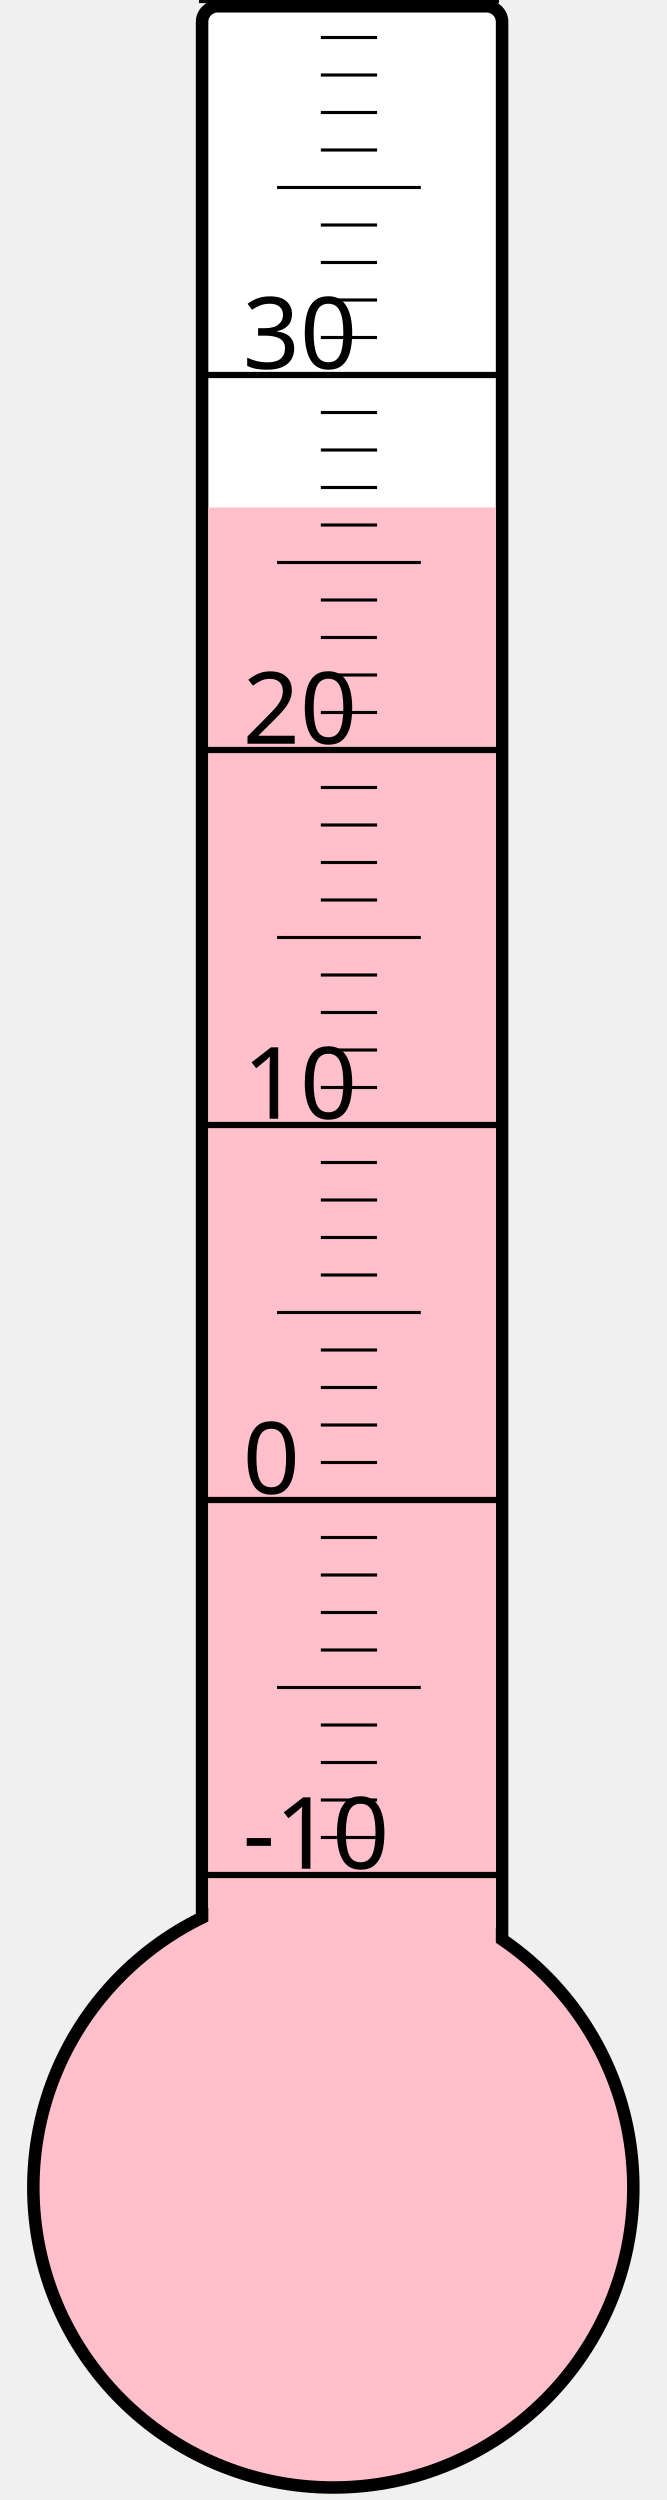
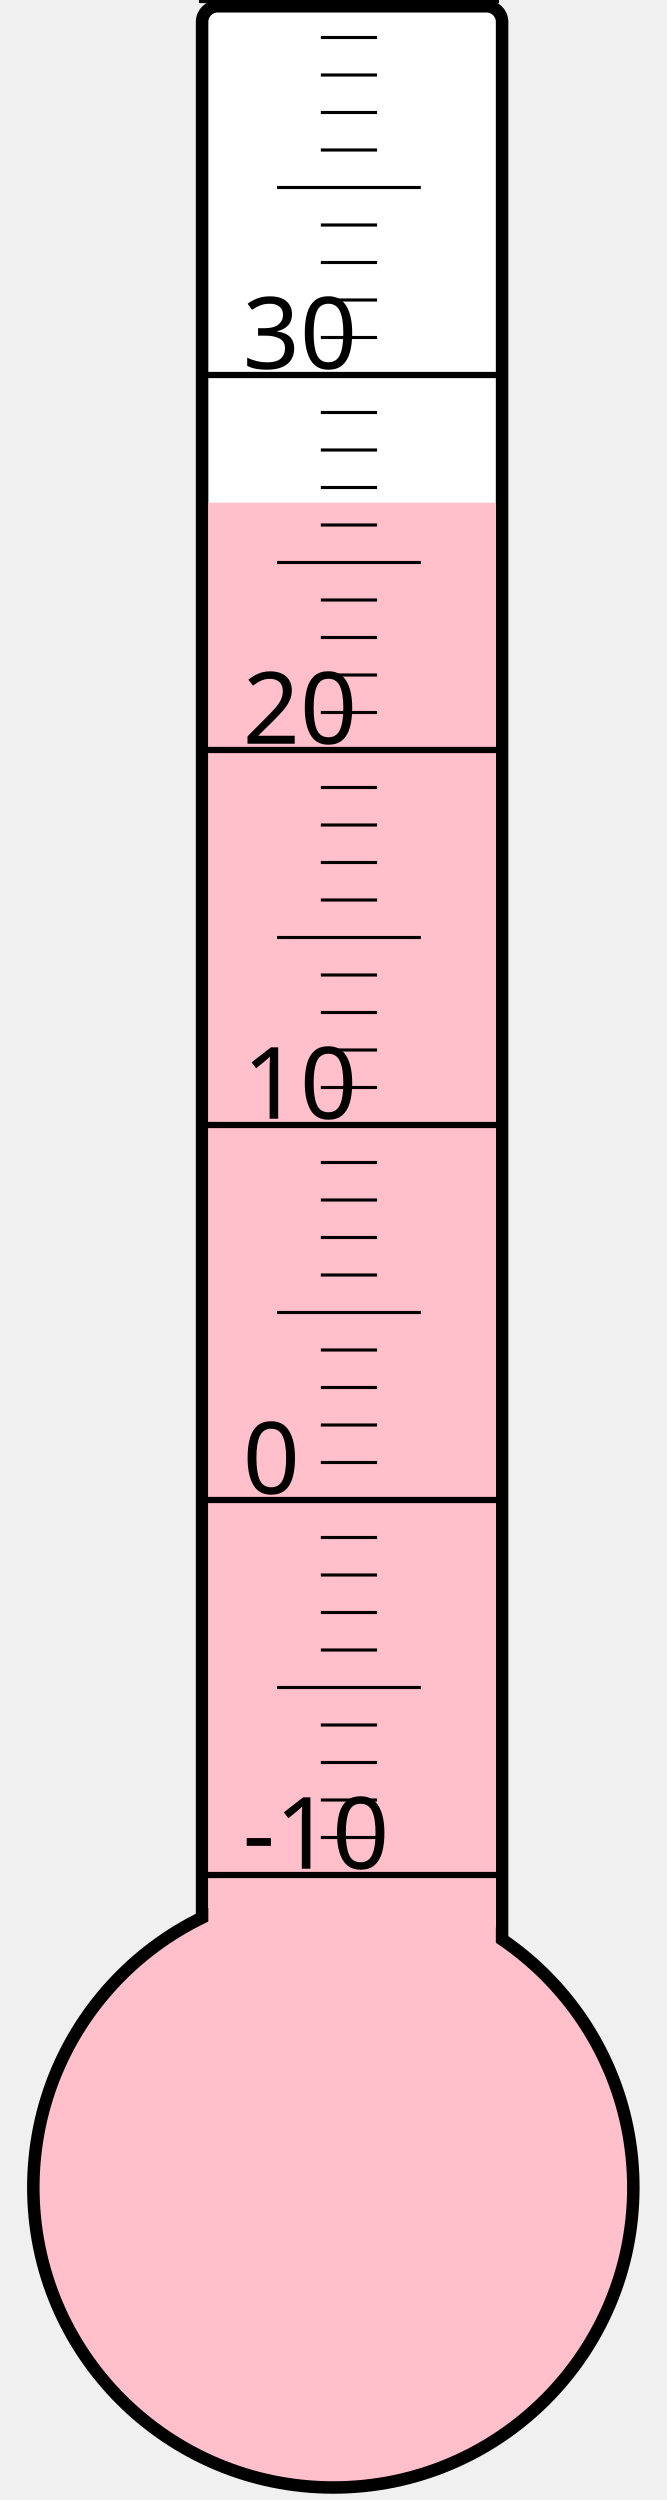
<svg xmlns="http://www.w3.org/2000/svg" width="40px" height="150px" viewBox="0 0 200 800">
  <rect width="200" height="800" x="0" y="0" style="fill: #ffffeb; fill-opacity: 0;" />
  <rect width="96" height="680" x="58" y="2" rx="5" ry="5" style="fill: white; fill-opacity: 1; stroke: black; stroke-width: 4;" />
  <circle cx="100" cy="700" r="96" style="fill: pink; stroke: black; stroke-width: 4;" />
-   <rect width="92" height="537.625" x="60" y="162.375" style="fill: pink; fill-opacity: 1; stroke-width: 0;" />
+   <rect width="92" height="539.125" x="60" y="160.875" style="fill: pink; fill-opacity: 1; stroke-width: 0;" />
  <text x="71" y="598" style="font-family: sans-serif; font-size: 24pt;">-10</text>
  <text x="71" y="478" style="font-family: sans-serif; font-size: 24pt;">0</text>
  <text x="71" y="358" style="font-family: sans-serif; font-size: 24pt;">10</text>
  <text x="71" y="238" style="font-family: sans-serif; font-size: 24pt;">20</text>
  <text x="71" y="118" style="font-family: sans-serif; font-size: 24pt;">30</text>
  <g style="stroke: black;">
    <line x1="57" y1="600" x2="153" y2="600" style="stroke-width: 2;" />
    <line x1="96" y1="588" x2="114" y2="588" style="stroke-width: 1;" />
    <line x1="96" y1="576" x2="114" y2="576" style="stroke-width: 1;" />
    <line x1="96" y1="564" x2="114" y2="564" style="stroke-width: 1;" />
    <line x1="96" y1="552" x2="114" y2="552" style="stroke-width: 1;" />
    <line x1="82" y1="540" x2="128" y2="540" style="stroke-width: 1;" />
    <line x1="96" y1="528" x2="114" y2="528" style="stroke-width: 1;" />
    <line x1="96" y1="516" x2="114" y2="516" style="stroke-width: 1;" />
    <line x1="96" y1="504" x2="114" y2="504" style="stroke-width: 1;" />
    <line x1="96" y1="492" x2="114" y2="492" style="stroke-width: 1;" />
    <line x1="57" y1="480" x2="153" y2="480" style="stroke-width: 2;" />
    <line x1="96" y1="468" x2="114" y2="468" style="stroke-width: 1;" />
    <line x1="96" y1="456" x2="114" y2="456" style="stroke-width: 1;" />
    <line x1="96" y1="444" x2="114" y2="444" style="stroke-width: 1;" />
    <line x1="96" y1="432" x2="114" y2="432" style="stroke-width: 1;" />
    <line x1="82" y1="420" x2="128" y2="420" style="stroke-width: 1;" />
    <line x1="96" y1="408" x2="114" y2="408" style="stroke-width: 1;" />
    <line x1="96" y1="396" x2="114" y2="396" style="stroke-width: 1;" />
    <line x1="96" y1="384" x2="114" y2="384" style="stroke-width: 1;" />
    <line x1="96" y1="372" x2="114" y2="372" style="stroke-width: 1;" />
    <line x1="57" y1="360" x2="153" y2="360" style="stroke-width: 2;" />
    <line x1="96" y1="348" x2="114" y2="348" style="stroke-width: 1;" />
    <line x1="96" y1="336" x2="114" y2="336" style="stroke-width: 1;" />
    <line x1="96" y1="324" x2="114" y2="324" style="stroke-width: 1;" />
    <line x1="96" y1="312" x2="114" y2="312" style="stroke-width: 1;" />
    <line x1="82" y1="300" x2="128" y2="300" style="stroke-width: 1;" />
    <line x1="96" y1="288" x2="114" y2="288" style="stroke-width: 1;" />
    <line x1="96" y1="276" x2="114" y2="276" style="stroke-width: 1;" />
    <line x1="96" y1="264" x2="114" y2="264" style="stroke-width: 1;" />
    <line x1="96" y1="252" x2="114" y2="252" style="stroke-width: 1;" />
    <line x1="57" y1="240" x2="153" y2="240" style="stroke-width: 2;" />
    <line x1="96" y1="228" x2="114" y2="228" style="stroke-width: 1;" />
    <line x1="96" y1="216" x2="114" y2="216" style="stroke-width: 1;" />
    <line x1="96" y1="204" x2="114" y2="204" style="stroke-width: 1;" />
    <line x1="96" y1="192" x2="114" y2="192" style="stroke-width: 1;" />
    <line x1="82" y1="180" x2="128" y2="180" style="stroke-width: 1;" />
    <line x1="96" y1="168" x2="114" y2="168" style="stroke-width: 1;" />
    <line x1="96" y1="156" x2="114" y2="156" style="stroke-width: 1;" />
    <line x1="96" y1="144" x2="114" y2="144" style="stroke-width: 1;" />
    <line x1="96" y1="132" x2="114" y2="132" style="stroke-width: 1;" />
    <line x1="57" y1="120" x2="153" y2="120" style="stroke-width: 2;" />
    <line x1="96" y1="108" x2="114" y2="108" style="stroke-width: 1;" />
    <line x1="96" y1="96" x2="114" y2="96" style="stroke-width: 1;" />
    <line x1="96" y1="84" x2="114" y2="84" style="stroke-width: 1;" />
    <line x1="96" y1="72" x2="114" y2="72" style="stroke-width: 1;" />
    <line x1="82" y1="60" x2="128" y2="60" style="stroke-width: 1;" />
    <line x1="96" y1="48" x2="114" y2="48" style="stroke-width: 1;" />
    <line x1="96" y1="36" x2="114" y2="36" style="stroke-width: 1;" />
    <line x1="96" y1="24" x2="114" y2="24" style="stroke-width: 1;" />
    <line x1="96" y1="12" x2="114" y2="12" style="stroke-width: 1;" />
    <line x1="57" y1="0" x2="153" y2="0" style="stroke-width: 2;" />
  </g>
</svg>
